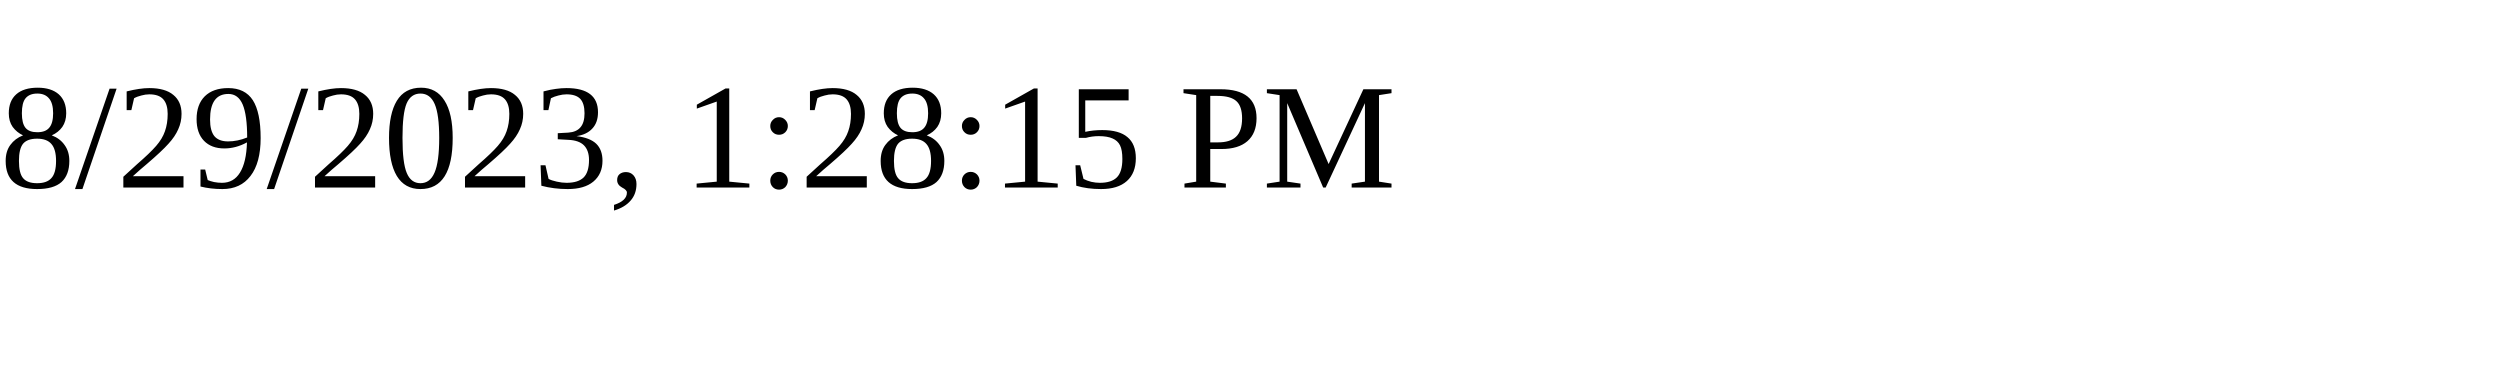
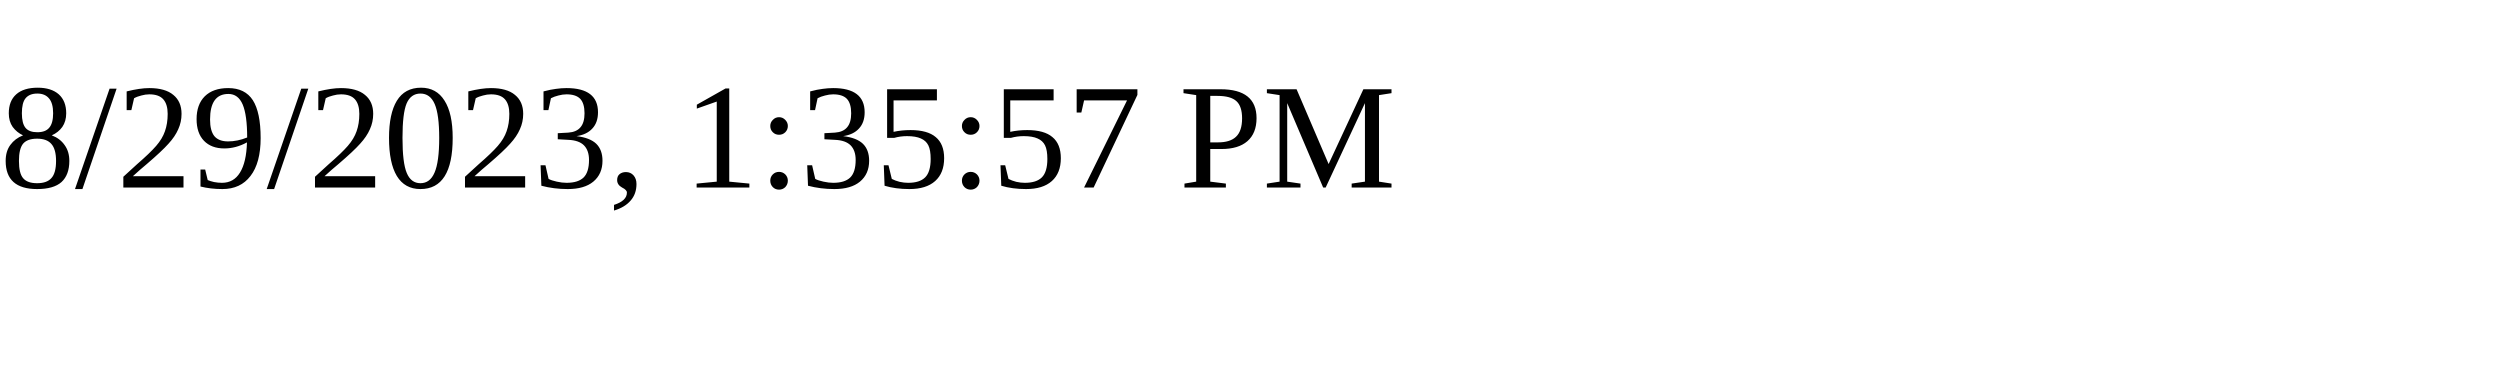
<svg xmlns="http://www.w3.org/2000/svg" height="30" width="200">
-   <text x="0" y="15">8/29/2023, 1:28:15 PM</text>
+   <text x="0" y="15">8/29/2023, 1:35:57 PM</text>
</svg>
